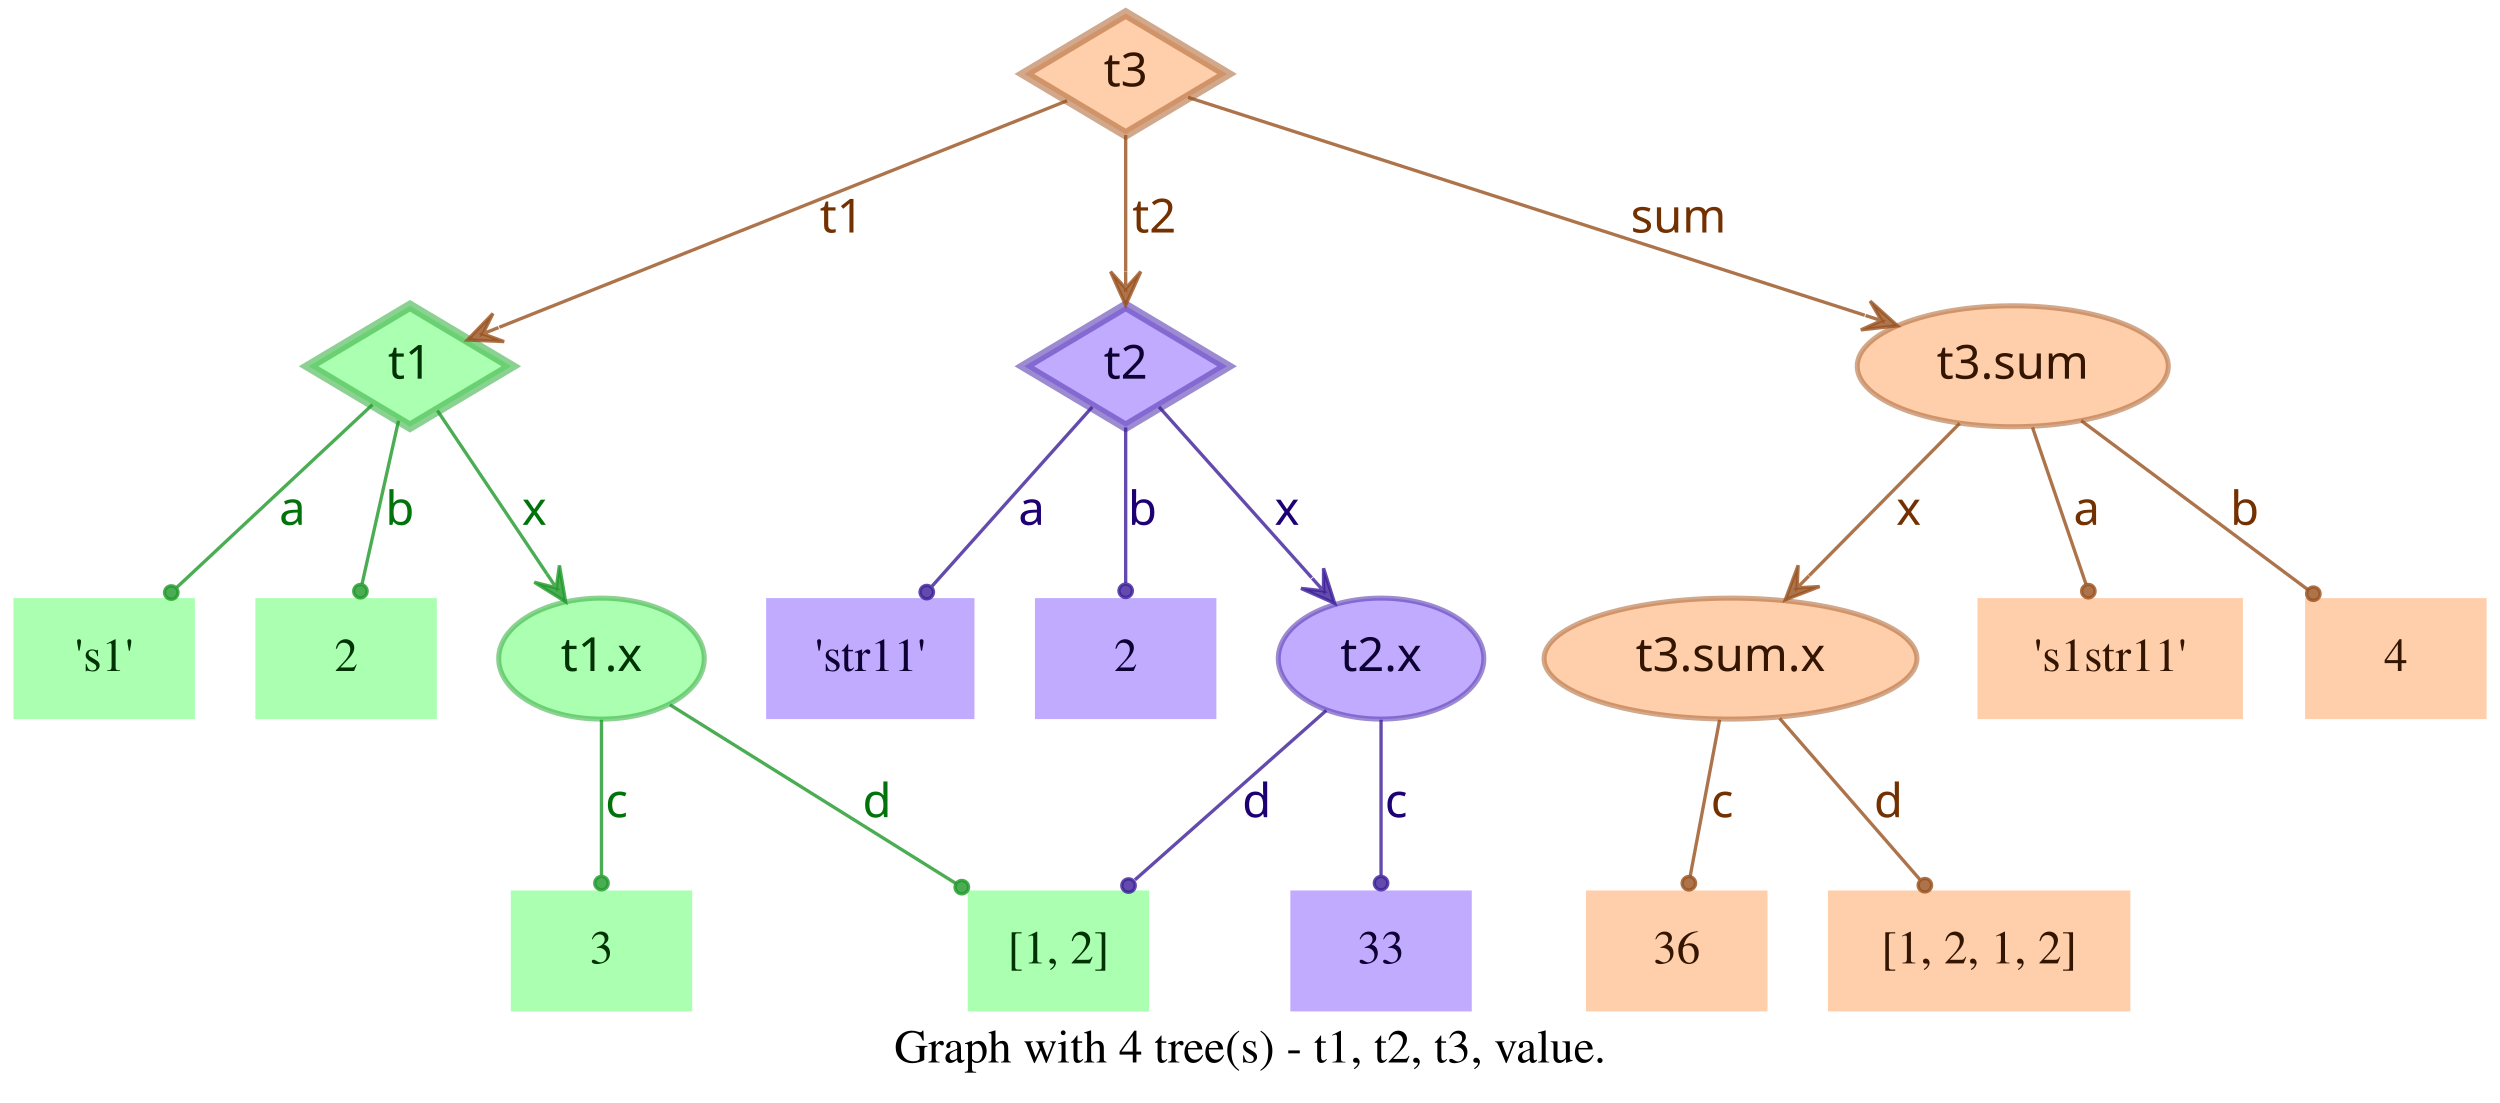
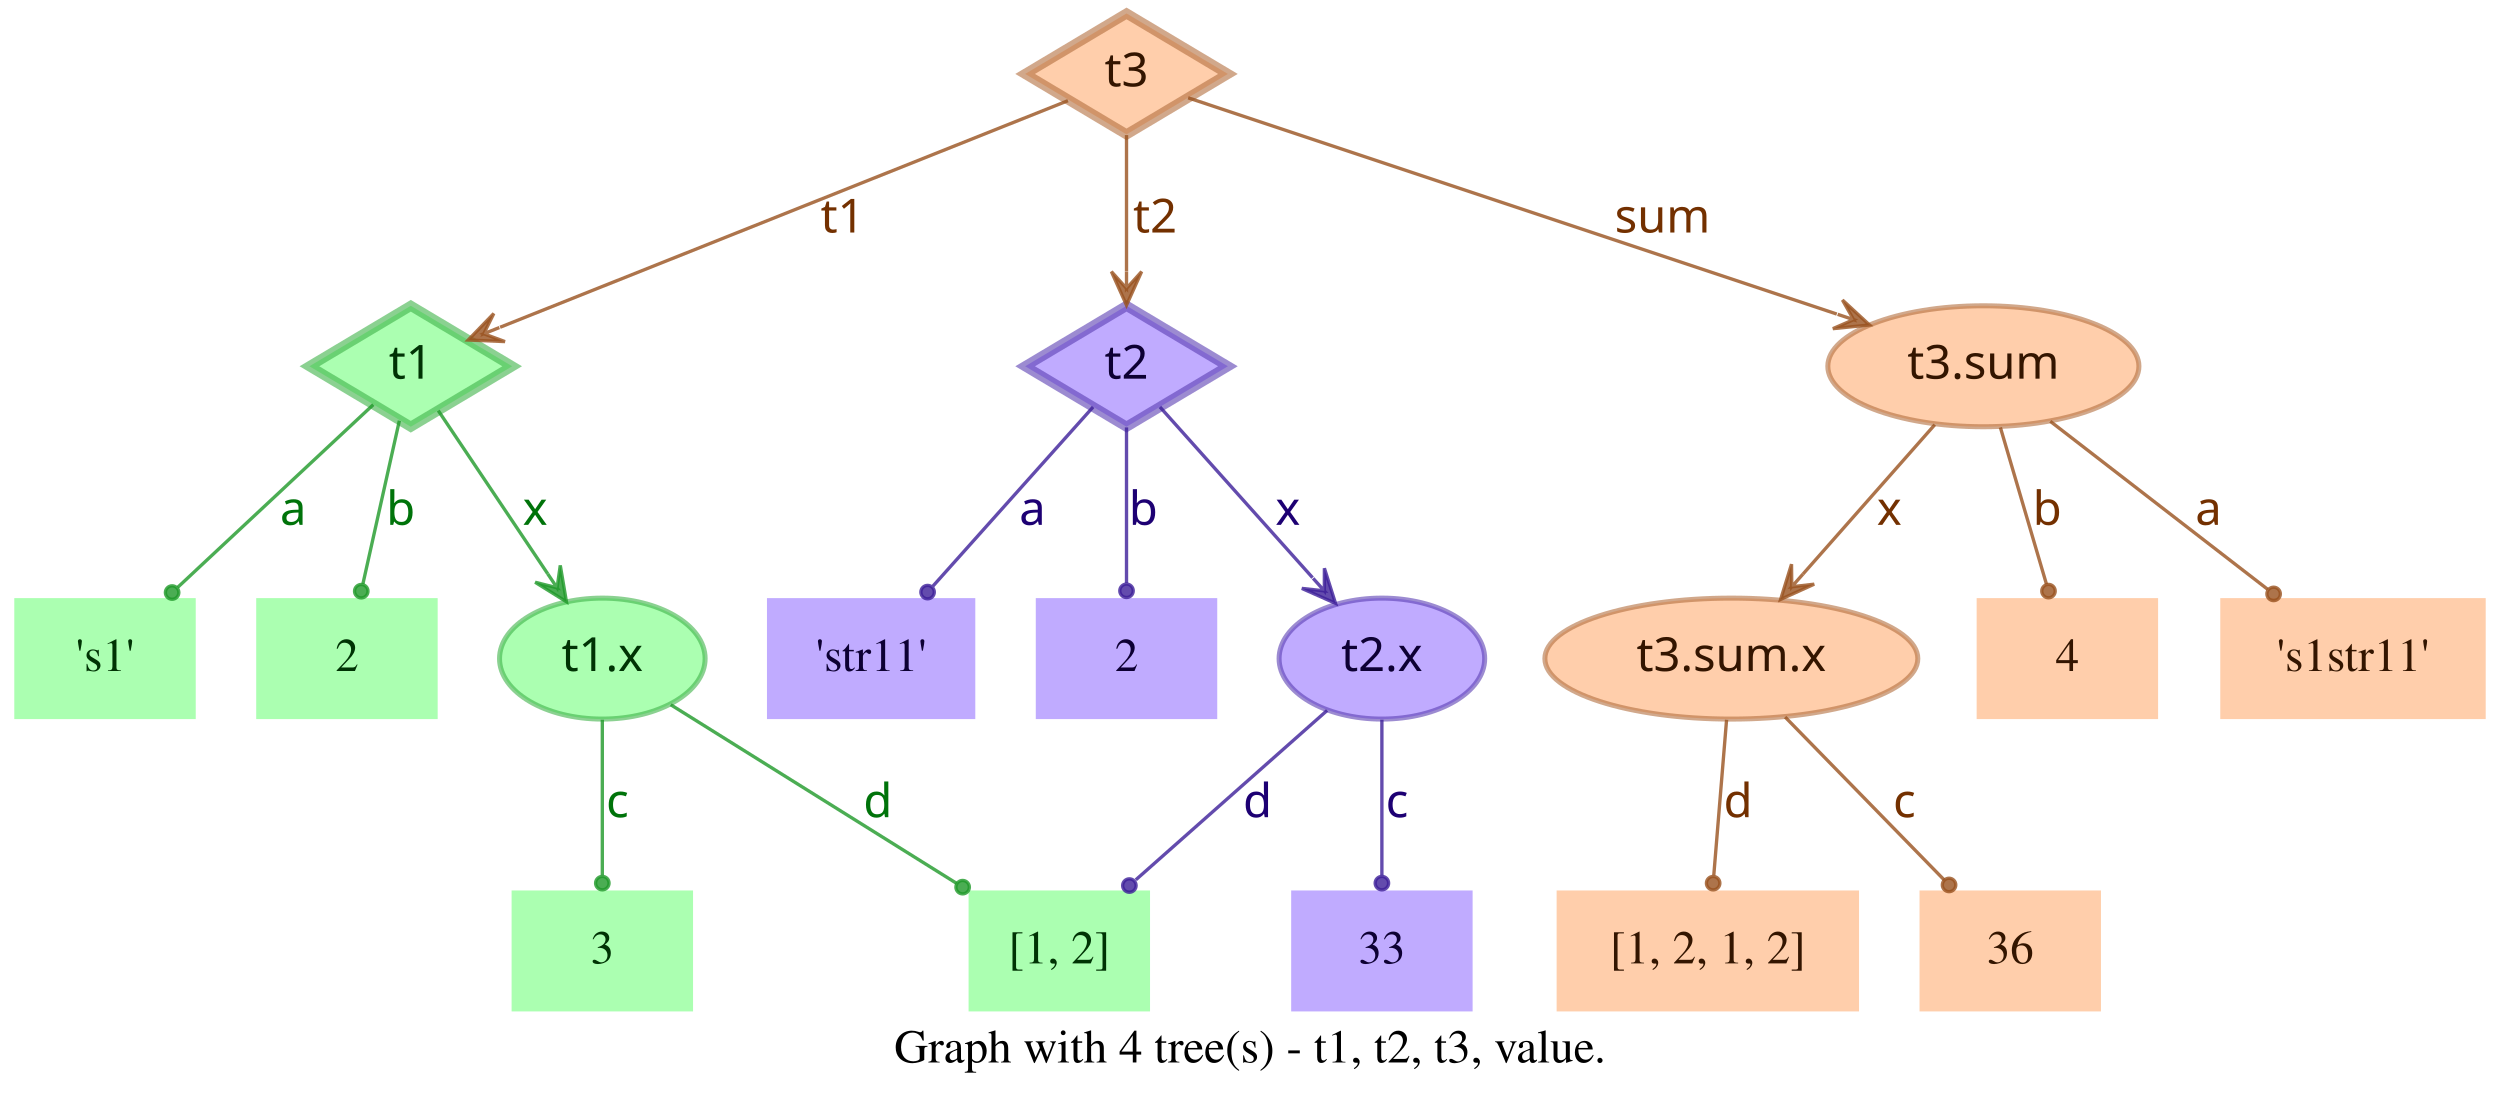
- <svg xmlns="http://www.w3.org/2000/svg" width="744pt" height="328pt" viewBox="0.00 0.00 744.00 328.00">
+ <svg xmlns="http://www.w3.org/2000/svg" width="744pt" height="328pt" viewBox="0.00 0.00 743.50 328.00">
  <g id="graph0" class="graph" transform="scale(1 1) rotate(0) translate(4 324)">
-     <polygon fill="transparent" stroke="transparent" points="-4,4 -4,-324 740,-324 740,4 -4,4" />
-     <text text-anchor="middle" x="368" y="-7.8" font-family="Times,serif" font-size="14.00">Graph with 4 tree(s) - t1, t2, t3, value.</text>
+     <polygon fill="transparent" stroke="transparent" points="-4,4 -4,-324 739.5,-324 739.5,4 -4,4" />
+     <text text-anchor="middle" x="367.75" y="-7.8" font-family="Times,serif" font-size="14.00">Graph with 4 tree(s) - t1, t2, t3, value.</text>
    <g id="node1" class="node">
      <polygon fill="#73ff7e" fill-opacity="0.6" stroke="#3eb248" stroke-width="3" stroke-opacity="0.6" points="118,-233 87.83,-215 118,-197 148.17,-215 118,-233" />
      <text text-anchor="middle" x="118" y="-211.3" font-family="Times-Roman bold" font-size="14.00" fill="#003304">t1</text>
    </g>
    <g id="node4" class="node">
      <polygon fill="#73ff7e" fill-opacity="0.6" stroke="transparent" stroke-width="1.5" points="54,-146 0,-146 0,-110 54,-110 54,-146" />
      <text text-anchor="middle" x="27" y="-124.3" font-family="Times,serif" font-size="14.00" fill="#003304">'s1'</text>
    </g>
    <g id="edge1" class="edge">
      <path fill="none" stroke="#1f9929" stroke-opacity="0.8" d="M106.84,-203.58C92.4,-190.08 66.91,-166.28 48.61,-149.19" />
      <ellipse fill="#1f9929" fill-opacity="0.8" stroke="#1f9929" stroke-opacity="0.8" cx="46.97" cy="-147.66" rx="2" ry="2" />
      <text text-anchor="middle" x="83" y="-167.8" font-family="Times-Roman bold" font-size="14.00" fill="#00730a">a</text>
    </g>
    <g id="node5" class="node">
      <polygon fill="#73ff7e" fill-opacity="0.6" stroke="transparent" stroke-width="1.5" points="126,-146 72,-146 72,-110 126,-110 126,-146" />
      <text text-anchor="middle" x="99" y="-124.3" font-family="Times,serif" font-size="14.00" fill="#003304">2</text>
    </g>
    <g id="edge2" class="edge">
      <path fill="none" stroke="#1f9929" stroke-opacity="0.8" d="M114.6,-198.8C111.58,-185.27 107.12,-165.34 103.75,-150.23" />
      <ellipse fill="#1f9929" fill-opacity="0.8" stroke="#1f9929" stroke-opacity="0.8" cx="103.26" cy="-148.06" rx="2" ry="2" />
      <text text-anchor="middle" x="115" y="-167.8" font-family="Times-Roman bold" font-size="14.00" fill="#00730a">b</text>
    </g>
    <g id="node6" class="node">
      <ellipse fill="#73ff7e" fill-opacity="0.6" stroke="#3eb248" stroke-width="1.5" stroke-opacity="0.6" cx="175" cy="-128" rx="30.59" ry="18" />
      <text text-anchor="middle" x="175" y="-124.3" font-family="Times-Roman bold" font-size="14.00" fill="#003304">t1.x</text>
    </g>
    <g id="edge3" class="edge">
      <path fill="none" stroke="#1f9929" stroke-opacity="0.8" d="M126.17,-201.82C134.63,-189.19 148.1,-169.12 158.75,-153.24" />
      <polygon fill="#1f9929" fill-opacity="0.8" stroke="#1f9929" stroke-opacity="0.8" points="164.32,-144.92 162.49,-155.74 161.54,-149.08 158.75,-153.23 158.75,-153.23 158.75,-153.23 161.54,-149.08 155.01,-150.72 164.32,-144.92 164.32,-144.92" />
      <text text-anchor="middle" x="155" y="-167.8" font-family="Times-Roman bold" font-size="14.00" fill="#00730a">x</text>
    </g>
    <g id="node2" class="node">
      <polygon fill="#9673ff" fill-opacity="0.6" stroke="#5b3eb2" stroke-width="3" stroke-opacity="0.6" points="331,-233 300.83,-215 331,-197 361.17,-215 331,-233" />
      <text text-anchor="middle" x="331" y="-211.3" font-family="Times-Roman bold" font-size="14.00" fill="#0d0033">t2</text>
    </g>
    <g id="node7" class="node">
      <polygon fill="#9673ff" fill-opacity="0.6" stroke="transparent" stroke-width="1.5" points="286,-146 224,-146 224,-110 286,-110 286,-146" />
      <text text-anchor="middle" x="255" y="-124.3" font-family="Times,serif" font-size="14.00" fill="#0d0033">'str11'</text>
    </g>
    <g id="edge4" class="edge">
      <path fill="none" stroke="#3d1f99" stroke-opacity="0.8" d="M321.06,-202.89C308.99,-189.39 288.39,-166.34 273.39,-149.57" />
      <ellipse fill="#3d1f99" fill-opacity="0.8" stroke="#3d1f99" stroke-opacity="0.8" cx="271.8" cy="-147.79" rx="2" ry="2" />
      <text text-anchor="middle" x="303" y="-167.8" font-family="Times-Roman bold" font-size="14.00" fill="#1d0073">a</text>
    </g>
    <g id="node8" class="node">
      <polygon fill="#9673ff" fill-opacity="0.6" stroke="transparent" stroke-width="1.5" points="358,-146 304,-146 304,-110 358,-110 358,-146" />
      <text text-anchor="middle" x="331" y="-124.3" font-family="Times,serif" font-size="14.00" fill="#0d0033">2</text>
    </g>
    <g id="edge5" class="edge">
      <path fill="none" stroke="#3d1f99" stroke-opacity="0.8" d="M331,-196.8C331,-183.43 331,-164.82 331,-150.48" />
      <ellipse fill="#3d1f99" fill-opacity="0.8" stroke="#3d1f99" stroke-opacity="0.8" cx="331" cy="-148.18" rx="2" ry="2" />
      <text text-anchor="middle" x="336" y="-167.8" font-family="Times-Roman bold" font-size="14.00" fill="#1d0073">b</text>
    </g>
    <g id="node9" class="node">
      <ellipse fill="#9673ff" fill-opacity="0.6" stroke="#5b3eb2" stroke-width="1.5" stroke-opacity="0.6" cx="407" cy="-128" rx="30.59" ry="18" />
      <text text-anchor="middle" x="407" y="-124.3" font-family="Times-Roman bold" font-size="14.00" fill="#0d0033">t2.x</text>
    </g>
    <g id="edge6" class="edge">
      <path fill="none" stroke="#3d1f99" stroke-opacity="0.8" d="M340.94,-202.89C352.42,-190.05 371.62,-168.57 386.37,-152.08" />
      <polygon fill="#3d1f99" fill-opacity="0.8" stroke="#3d1f99" stroke-opacity="0.8" points="393.2,-144.44 389.89,-154.89 389.87,-148.16 386.53,-151.89 386.53,-151.89 386.53,-151.89 389.87,-148.16 383.18,-148.89 393.2,-144.44 393.2,-144.44" />
      <text text-anchor="middle" x="379" y="-167.8" font-family="Times-Roman bold" font-size="14.00" fill="#1d0073">x</text>
    </g>
    <g id="node3" class="node">
      <polygon fill="#ffad73" fill-opacity="0.6" stroke="#b26f3e" stroke-width="3" stroke-opacity="0.6" points="331,-320 300.83,-302 331,-284 361.17,-302 331,-320" />
      <text text-anchor="middle" x="331" y="-298.3" font-family="Times-Roman bold" font-size="14.00" fill="#331500">t3</text>
    </g>
    <g id="edge7" class="edge">
      <path fill="none" stroke="#99521f" stroke-opacity="0.8" d="M313.57,-294.04C276.33,-279.18 188.81,-244.26 144.58,-226.61" />
      <polygon fill="#99521f" fill-opacity="0.8" stroke="#99521f" stroke-opacity="0.8" points="135.08,-222.81 146.03,-222.34 139.72,-224.67 144.36,-226.52 144.36,-226.52 144.36,-226.52 139.72,-224.67 142.7,-230.7 135.08,-222.81 135.08,-222.81" />
      <text text-anchor="middle" x="246.5" y="-254.8" font-family="Times-Roman bold" font-size="14.00" fill="#733000">t1</text>
    </g>
    <g id="edge8" class="edge">
      <path fill="none" stroke="#99521f" stroke-opacity="0.8" d="M331,-283.8C331,-272.16 331,-256.55 331,-243.24" />
      <polygon fill="#99521f" fill-opacity="0.8" stroke="#99521f" stroke-opacity="0.8" points="331,-233.18 335.5,-243.18 331,-238.18 331,-243.18 331,-243.18 331,-243.18 331,-238.18 326.5,-243.18 331,-233.18 331,-233.18" />
      <text text-anchor="middle" x="339.5" y="-254.8" font-family="Times-Roman bold" font-size="14.00" fill="#733000">t2</text>
    </g>
    <g id="node10" class="node">
-       <ellipse fill="#ffad73" fill-opacity="0.6" stroke="#b26f3e" stroke-width="1.5" stroke-opacity="0.6" cx="595" cy="-215" rx="46.29" ry="18" />
-       <text text-anchor="middle" x="595" y="-211.3" font-family="Times-Roman bold" font-size="14.00" fill="#331500">t3.sum</text>
+       <ellipse fill="#ffad73" fill-opacity="0.6" stroke="#b26f3e" stroke-width="1.5" stroke-opacity="0.6" cx="586" cy="-215" rx="46.29" ry="18" />
+       <text text-anchor="middle" x="586" y="-211.3" font-family="Times-Roman bold" font-size="14.00" fill="#331500">t3.sum</text>
    </g>
    <g id="edge9" class="edge">
-       <path fill="none" stroke="#99521f" stroke-opacity="0.8" d="M349.56,-295.02C391.06,-281.66 492.28,-249.07 550.95,-230.18" />
-       <polygon fill="#99521f" fill-opacity="0.8" stroke="#99521f" stroke-opacity="0.8" points="560.69,-227.05 552.55,-234.4 555.93,-228.58 551.17,-230.11 551.17,-230.11 551.17,-230.11 555.93,-228.58 549.79,-225.83 560.69,-227.05 560.69,-227.05" />
-       <text text-anchor="middle" x="495.5" y="-254.8" font-family="Times-Roman bold" font-size="14.00" fill="#733000">sum</text>
+       <path fill="none" stroke="#99521f" stroke-opacity="0.8" d="M349.34,-294.89C389.41,-281.53 485.73,-249.42 542.37,-230.54" />
+       <polygon fill="#99521f" fill-opacity="0.8" stroke="#99521f" stroke-opacity="0.8" points="552.12,-227.29 544.06,-234.72 547.38,-228.87 542.63,-230.46 542.63,-230.46 542.63,-230.46 547.38,-228.87 541.21,-226.19 552.12,-227.29 552.12,-227.29" />
+       <text text-anchor="middle" x="490.5" y="-254.8" font-family="Times-Roman bold" font-size="14.00" fill="#733000">sum</text>
    </g>
    <g id="node11" class="node">
      <polygon fill="#73ff7e" fill-opacity="0.6" stroke="transparent" stroke-width="1.5" points="202,-59 148,-59 148,-23 202,-23 202,-59" />
      <text text-anchor="middle" x="175" y="-37.3" font-family="Times,serif" font-size="14.00" fill="#003304">3</text>
    </g>
    <g id="edge10" class="edge">
      <path fill="none" stroke="#1f9929" stroke-opacity="0.8" d="M175,-109.8C175,-96.43 175,-77.82 175,-63.48" />
      <ellipse fill="#1f9929" fill-opacity="0.8" stroke="#1f9929" stroke-opacity="0.8" cx="175" cy="-61.18" rx="2" ry="2" />
      <text text-anchor="middle" x="179.5" y="-80.8" font-family="Times-Roman bold" font-size="14.00" fill="#00730a">c</text>
    </g>
    <g id="node12" class="node">
      <polygon fill="#73ff7e" fill-opacity="0.6" stroke="transparent" stroke-width="1.5" points="338,-59 284,-59 284,-23 338,-23 338,-59" />
      <text text-anchor="middle" x="311" y="-37.3" font-family="Times,serif" font-size="14.00" fill="#003304">[1, 2]</text>
    </g>
    <g id="edge11" class="edge">
      <path fill="none" stroke="#1f9929" stroke-opacity="0.8" d="M195.36,-114.27C217.91,-100.18 254.51,-77.31 280.49,-61.07" />
      <ellipse fill="#1f9929" fill-opacity="0.8" stroke="#1f9929" stroke-opacity="0.8" cx="282.23" cy="-59.98" rx="2" ry="2" />
      <text text-anchor="middle" x="257" y="-80.8" font-family="Times-Roman bold" font-size="14.00" fill="#00730a">d</text>
    </g>
    <g id="edge13" class="edge">
      <path fill="none" stroke="#3d1f99" stroke-opacity="0.8" d="M390.71,-112.58C375.07,-98.73 351.28,-77.67 333.76,-62.16" />
      <ellipse fill="#3d1f99" fill-opacity="0.8" stroke="#3d1f99" stroke-opacity="0.8" cx="331.85" cy="-60.46" rx="2" ry="2" />
      <text text-anchor="middle" x="370" y="-80.8" font-family="Times-Roman bold" font-size="14.00" fill="#1d0073">d</text>
    </g>
    <g id="node13" class="node">
      <polygon fill="#9673ff" fill-opacity="0.6" stroke="transparent" stroke-width="1.5" points="434,-59 380,-59 380,-23 434,-23 434,-59" />
      <text text-anchor="middle" x="407" y="-37.3" font-family="Times,serif" font-size="14.00" fill="#0d0033">33</text>
    </g>
    <g id="edge12" class="edge">
      <path fill="none" stroke="#3d1f99" stroke-opacity="0.8" d="M407,-109.8C407,-96.43 407,-77.82 407,-63.48" />
      <ellipse fill="#3d1f99" fill-opacity="0.8" stroke="#3d1f99" stroke-opacity="0.8" cx="407" cy="-61.18" rx="2" ry="2" />
      <text text-anchor="middle" x="411.5" y="-80.8" font-family="Times-Roman bold" font-size="14.00" fill="#1d0073">c</text>
    </g>
    <g id="node14" class="node">
      <ellipse fill="#ffad73" fill-opacity="0.6" stroke="#b26f3e" stroke-width="1.5" stroke-opacity="0.6" cx="511" cy="-128" rx="55.49" ry="18" />
      <text text-anchor="middle" x="511" y="-124.3" font-family="Times-Roman bold" font-size="14.00" fill="#331500">t3.sum.x</text>
    </g>
    <g id="edge14" class="edge">
-       <path fill="none" stroke="#99521f" stroke-opacity="0.8" d="M579.2,-198.01C566.57,-185.24 548.69,-167.14 534.4,-152.68" />
-       <polygon fill="#99521f" fill-opacity="0.8" stroke="#99521f" stroke-opacity="0.8" points="527.3,-145.5 537.53,-149.45 530.82,-149.05 534.33,-152.61 534.33,-152.61 534.33,-152.61 530.82,-149.05 531.13,-155.77 527.3,-145.5 527.3,-145.5" />
-       <text text-anchor="middle" x="564" y="-167.8" font-family="Times-Roman bold" font-size="14.00" fill="#733000">x</text>
+       <path fill="none" stroke="#99521f" stroke-opacity="0.8" d="M571.54,-197.61C560.41,-184.99 544.85,-167.36 532.29,-153.13" />
+       <polygon fill="#99521f" fill-opacity="0.8" stroke="#99521f" stroke-opacity="0.8" points="525.67,-145.63 535.66,-150.15 528.98,-149.38 532.29,-153.13 532.29,-153.13 532.29,-153.13 528.98,-149.38 528.91,-156.1 525.67,-145.63 525.67,-145.63" />
+       <text text-anchor="middle" x="558" y="-167.8" font-family="Times-Roman bold" font-size="14.00" fill="#733000">x</text>
    </g>
    <g id="node15" class="node">
-       <polygon fill="#ffad73" fill-opacity="0.6" stroke="transparent" stroke-width="1.5" points="663.5,-146 584.5,-146 584.5,-110 663.5,-110 663.5,-146" />
-       <text text-anchor="middle" x="624" y="-124.3" font-family="Times,serif" font-size="14.00" fill="#331500">'s1str11'</text>
+       <polygon fill="#ffad73" fill-opacity="0.6" stroke="transparent" stroke-width="1.5" points="638,-146 584,-146 584,-110 638,-110 638,-146" />
+       <text text-anchor="middle" x="611" y="-124.3" font-family="Times,serif" font-size="14.00" fill="#331500">4</text>
    </g>
    <g id="edge15" class="edge">
-       <path fill="none" stroke="#99521f" stroke-opacity="0.8" d="M600.87,-196.8C605.47,-183.32 611.89,-164.5 616.8,-150.11" />
-       <ellipse fill="#99521f" fill-opacity="0.8" stroke="#99521f" stroke-opacity="0.8" cx="617.49" cy="-148.07" rx="2" ry="2" />
-       <text text-anchor="middle" x="617" y="-167.8" font-family="Times-Roman bold" font-size="14.00" fill="#733000">a</text>
+       <path fill="none" stroke="#99521f" stroke-opacity="0.8" d="M591.06,-196.8C595.02,-183.32 600.56,-164.5 604.79,-150.11" />
+       <ellipse fill="#99521f" fill-opacity="0.8" stroke="#99521f" stroke-opacity="0.8" cx="605.38" cy="-148.09" rx="2" ry="2" />
+       <text text-anchor="middle" x="605" y="-167.8" font-family="Times-Roman bold" font-size="14.00" fill="#733000">b</text>
    </g>
    <g id="node16" class="node">
-       <polygon fill="#ffad73" fill-opacity="0.6" stroke="transparent" stroke-width="1.5" points="736,-146 682,-146 682,-110 736,-110 736,-146" />
-       <text text-anchor="middle" x="709" y="-124.3" font-family="Times,serif" font-size="14.00" fill="#331500">4</text>
+       <polygon fill="#ffad73" fill-opacity="0.6" stroke="transparent" stroke-width="1.5" points="735.5,-146 656.5,-146 656.5,-110 735.5,-110 735.5,-146" />
+       <text text-anchor="middle" x="696" y="-124.3" font-family="Times,serif" font-size="14.00" fill="#331500">'s1str11'</text>
    </g>
    <g id="edge16" class="edge">
-       <path fill="none" stroke="#99521f" stroke-opacity="0.8" d="M615.38,-198.8C634.23,-184.75 662.33,-163.8 682.83,-148.51" />
-       <ellipse fill="#99521f" fill-opacity="0.8" stroke="#99521f" stroke-opacity="0.8" cx="684.45" cy="-147.31" rx="2" ry="2" />
-       <text text-anchor="middle" x="664" y="-167.8" font-family="Times-Roman bold" font-size="14.00" fill="#733000">b</text>
+       <path fill="none" stroke="#99521f" stroke-opacity="0.8" d="M605.92,-198.61C624.06,-184.59 650.95,-163.81 670.62,-148.61" />
+       <ellipse fill="#99521f" fill-opacity="0.8" stroke="#99521f" stroke-opacity="0.8" cx="672.38" cy="-147.25" rx="2" ry="2" />
+       <text text-anchor="middle" x="653" y="-167.8" font-family="Times-Roman bold" font-size="14.00" fill="#733000">a</text>
    </g>
    <g id="node17" class="node">
-       <polygon fill="#ffad73" fill-opacity="0.6" stroke="transparent" stroke-width="1.5" points="522,-59 468,-59 468,-23 522,-23 522,-59" />
-       <text text-anchor="middle" x="495" y="-37.3" font-family="Times,serif" font-size="14.00" fill="#331500">36</text>
+       <polygon fill="#ffad73" fill-opacity="0.6" stroke="transparent" stroke-width="1.5" points="549,-59 459,-59 459,-23 549,-23 549,-59" />
+       <text text-anchor="middle" x="504" y="-37.3" font-family="Times,serif" font-size="14.00" fill="#331500">[1, 2, 1, 2]</text>
    </g>
    <g id="edge17" class="edge">
-       <path fill="none" stroke="#99521f" stroke-opacity="0.8" d="M507.76,-109.8C505.22,-96.32 501.68,-77.5 498.97,-63.11" />
-       <ellipse fill="#99521f" fill-opacity="0.8" stroke="#99521f" stroke-opacity="0.8" cx="498.6" cy="-61.14" rx="2" ry="2" />
-       <text text-anchor="middle" x="508.5" y="-80.8" font-family="Times-Roman bold" font-size="14.00" fill="#733000">c</text>
+       <path fill="none" stroke="#99521f" stroke-opacity="0.8" d="M509.58,-109.8C508.48,-96.43 506.95,-77.82 505.77,-63.48" />
+       <ellipse fill="#99521f" fill-opacity="0.8" stroke="#99521f" stroke-opacity="0.8" cx="505.58" cy="-61.17" rx="2" ry="2" />
+       <text text-anchor="middle" x="513" y="-80.8" font-family="Times-Roman bold" font-size="14.00" fill="#733000">d</text>
    </g>
    <g id="node18" class="node">
-       <polygon fill="#ffad73" fill-opacity="0.6" stroke="transparent" stroke-width="1.5" points="630,-59 540,-59 540,-23 630,-23 630,-59" />
-       <text text-anchor="middle" x="585" y="-37.3" font-family="Times,serif" font-size="14.00" fill="#331500">[1, 2, 1, 2]</text>
+       <polygon fill="#ffad73" fill-opacity="0.6" stroke="transparent" stroke-width="1.5" points="621,-59 567,-59 567,-23 621,-23 621,-59" />
+       <text text-anchor="middle" x="594" y="-37.3" font-family="Times,serif" font-size="14.00" fill="#331500">36</text>
    </g>
    <g id="edge18" class="edge">
-       <path fill="none" stroke="#99521f" stroke-opacity="0.8" d="M525.62,-110.21C537.6,-96.44 554.6,-76.92 567.34,-62.28" />
-       <ellipse fill="#99521f" fill-opacity="0.8" stroke="#99521f" stroke-opacity="0.8" cx="568.84" cy="-60.56" rx="2" ry="2" />
-       <text text-anchor="middle" x="558" y="-80.8" font-family="Times-Roman bold" font-size="14.00" fill="#733000">d</text>
+       <path fill="none" stroke="#99521f" stroke-opacity="0.8" d="M527,-110.61C540.52,-96.77 559.92,-76.9 574.37,-62.1" />
+       <ellipse fill="#99521f" fill-opacity="0.8" stroke="#99521f" stroke-opacity="0.8" cx="575.79" cy="-60.64" rx="2" ry="2" />
+       <text text-anchor="middle" x="562.5" y="-80.8" font-family="Times-Roman bold" font-size="14.00" fill="#733000">c</text>
    </g>
  </g>
</svg>
